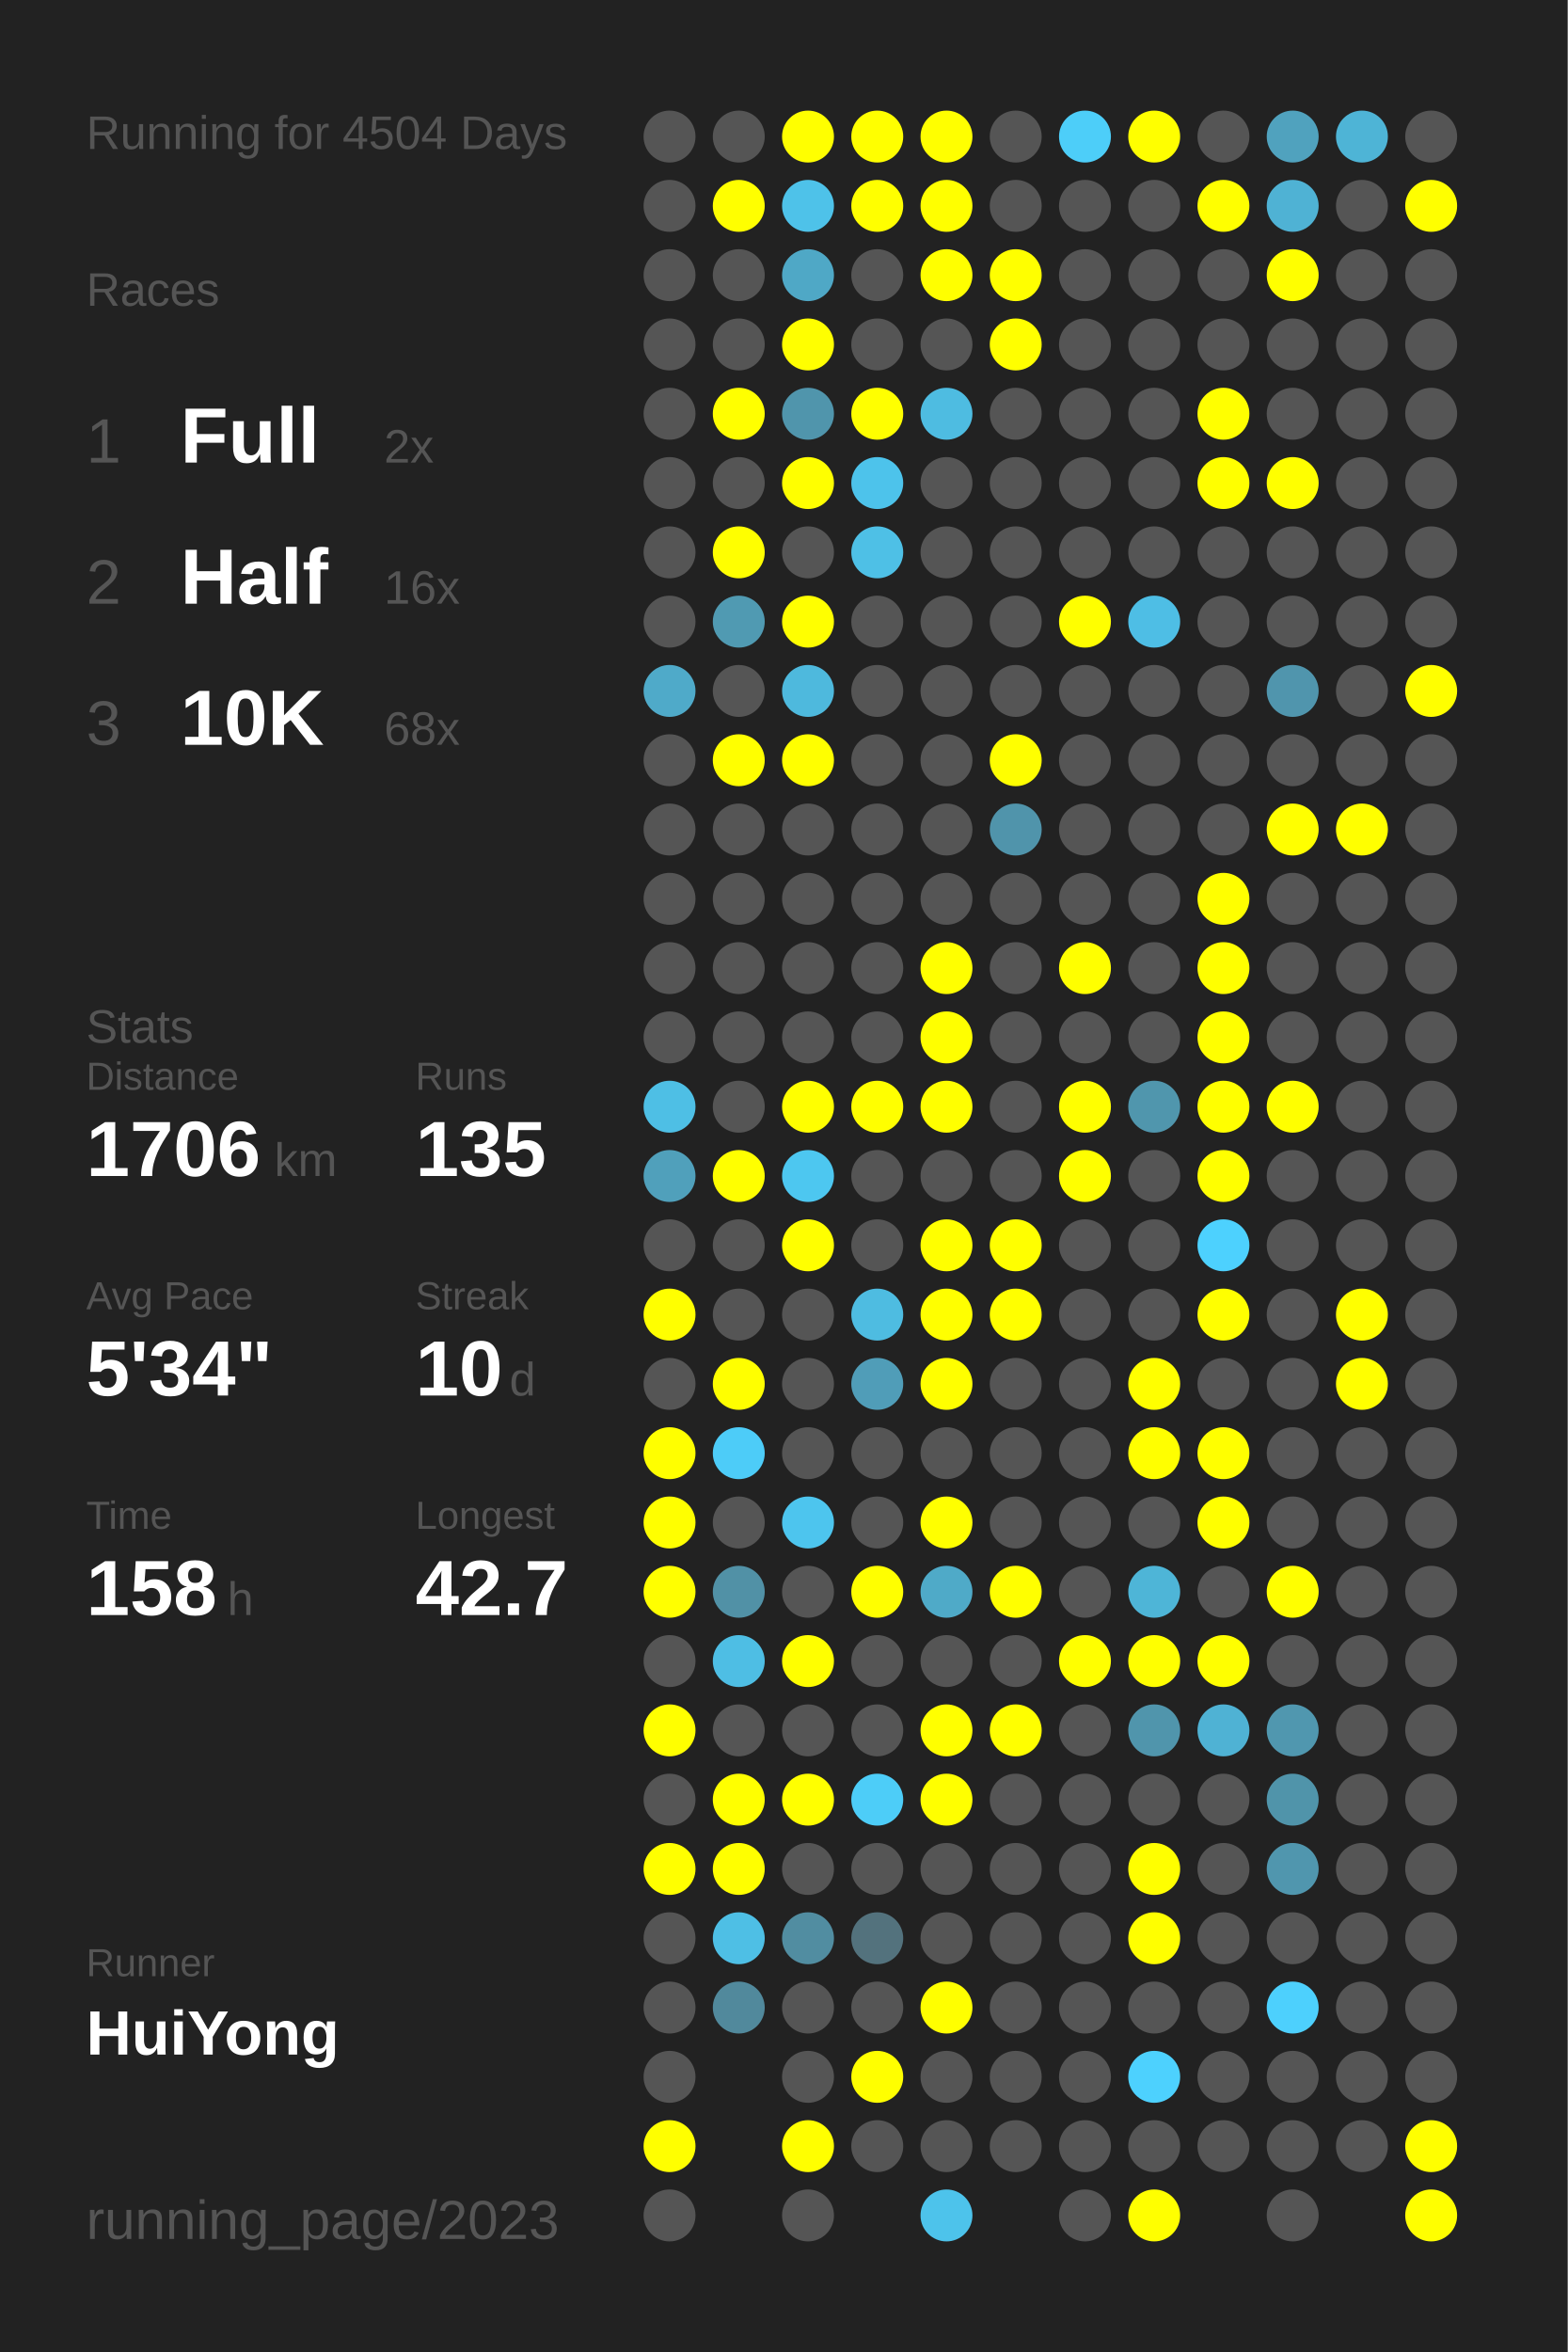
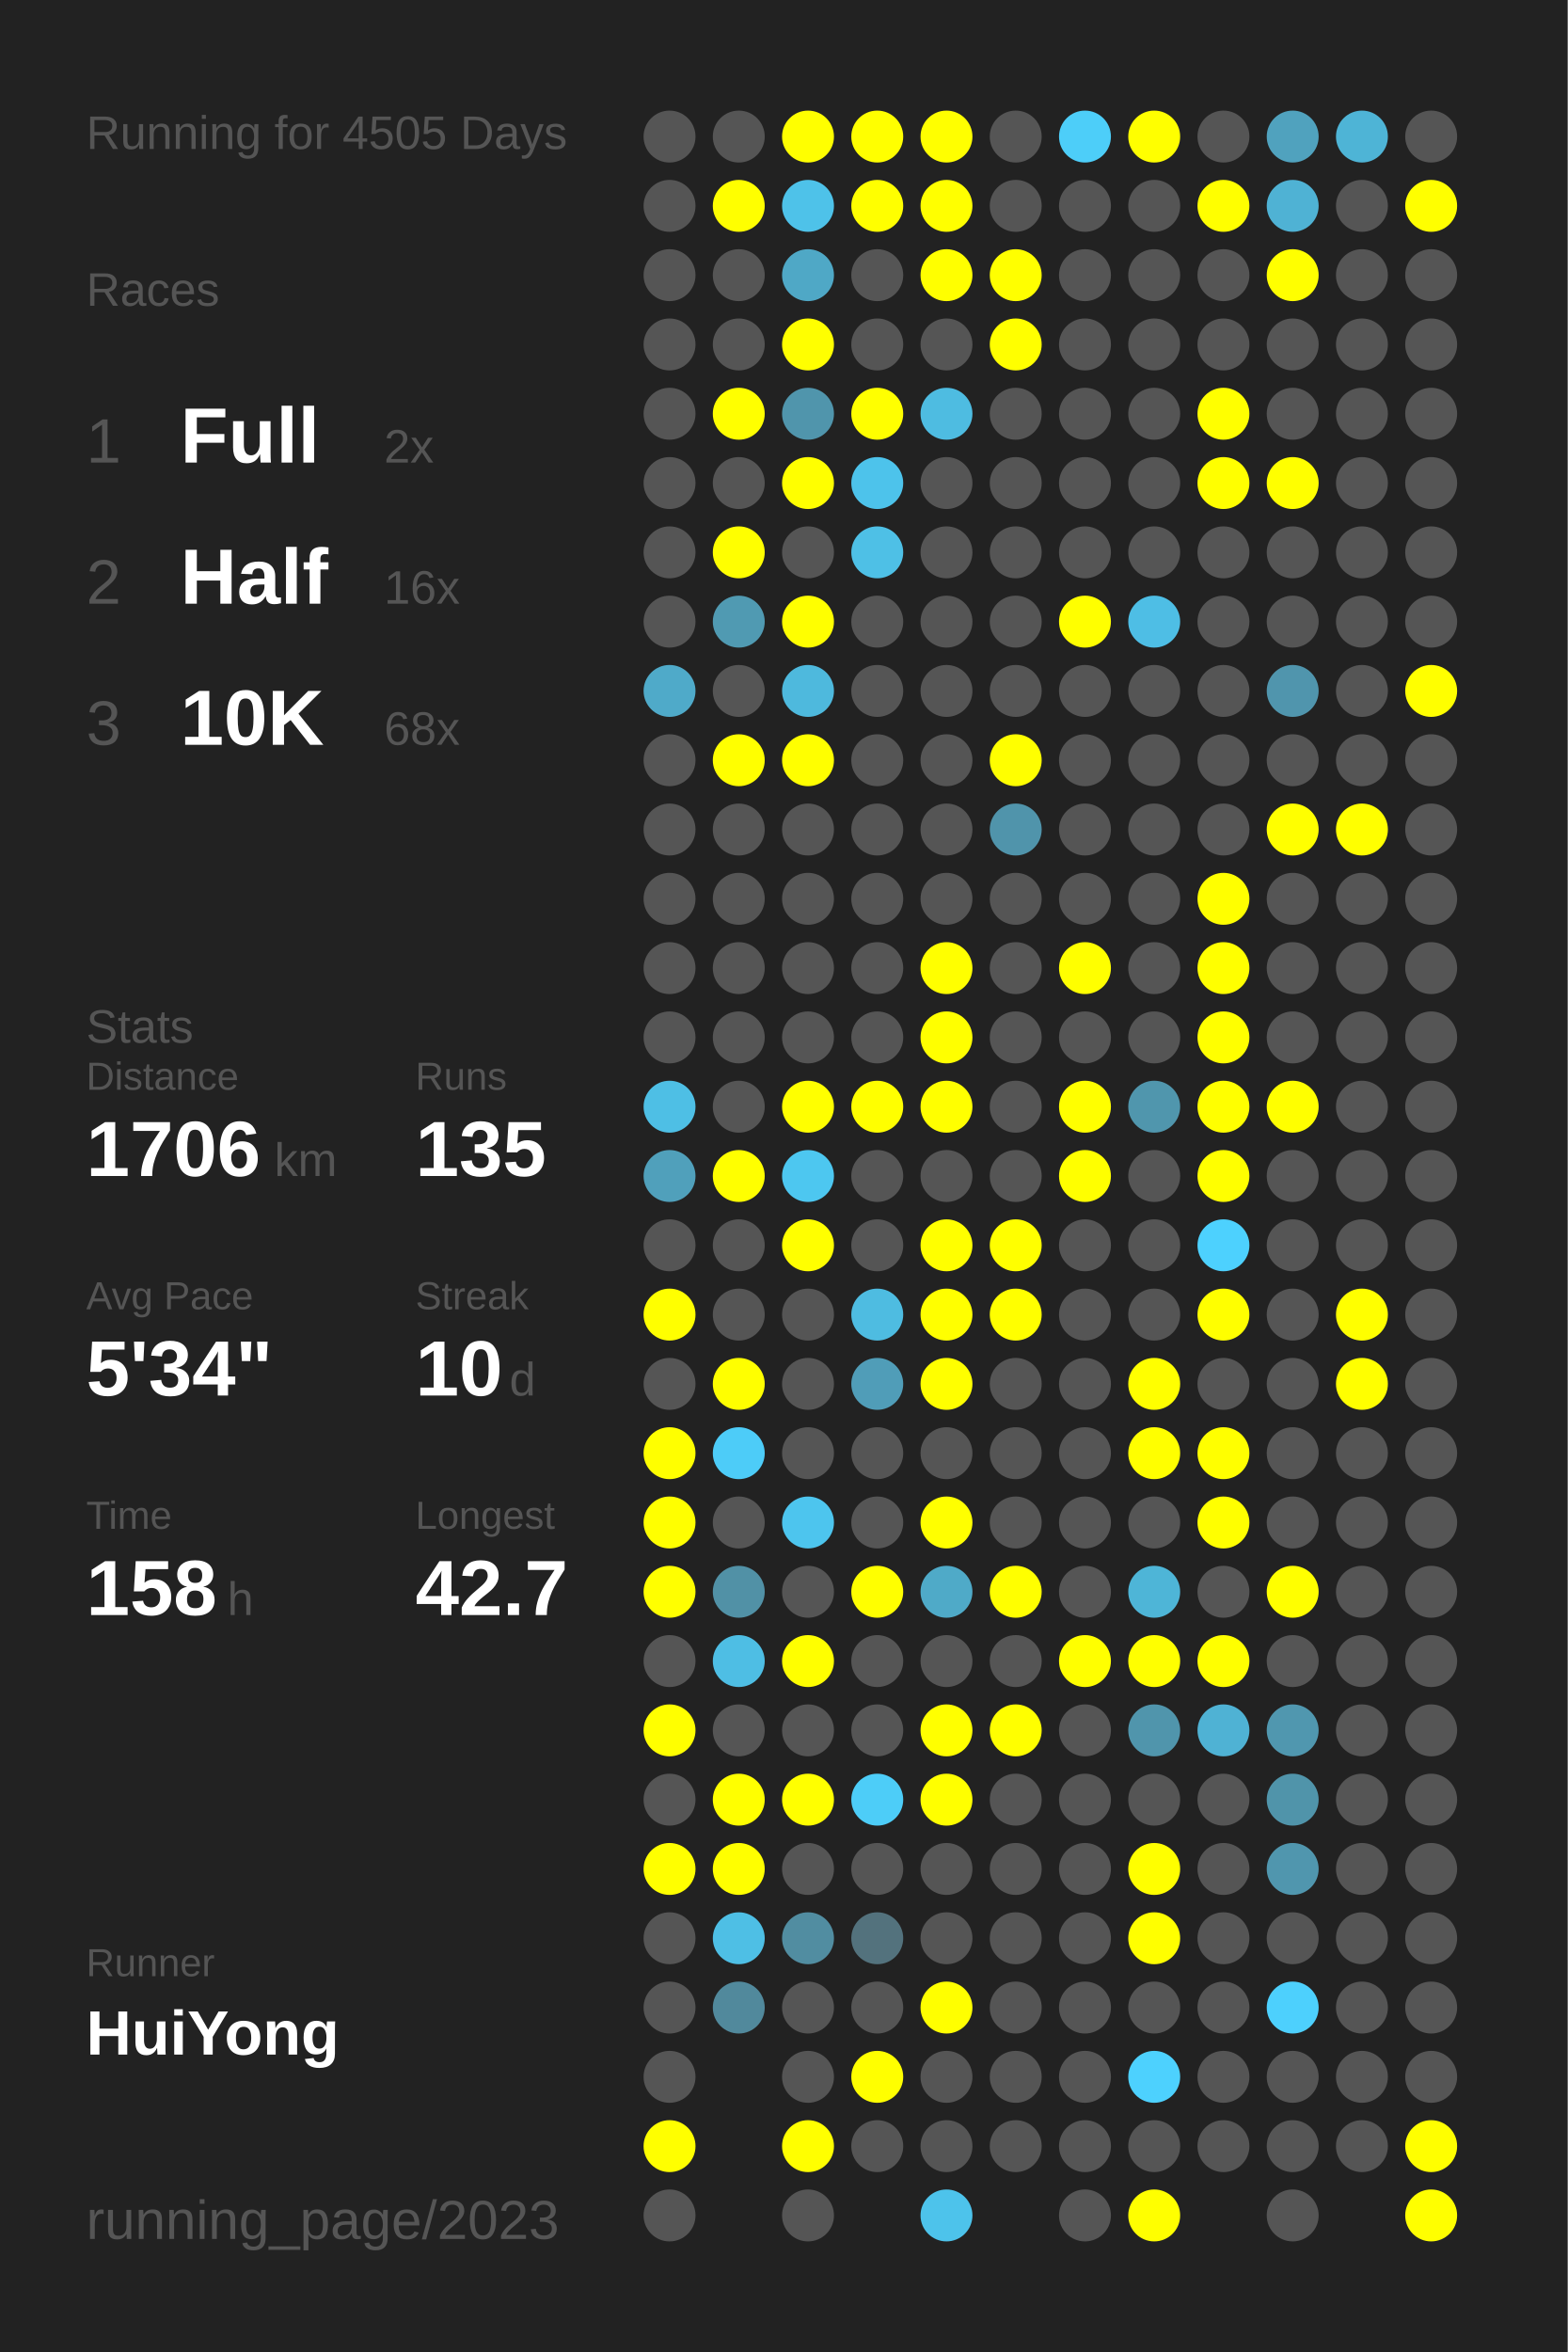
<svg xmlns="http://www.w3.org/2000/svg" baseProfile="full" height="300mm" version="1.1" viewBox="0,0,200,300" width="200mm">
  <defs />
  <rect fill="#222222" height="300" width="200" x="0" y="0" />
-   <text fill="#555555" style="font-size:6px; font-family:Arial;" x="11" y="19">Running for 4504 Days</text>
+   <text fill="#555555" style="font-size:6px; font-family:Arial;" x="11" y="19">Running for 4505 Days</text>
  <text fill="#555555" style="font-size:6px; font-family:Arial;" x="11" y="39">Races</text>
  <text fill="#555555" style="font-size:8px; font-family:Arial;" x="11" y="59">1</text>
  <text fill="#FFFFFF" style="font-size:10px; font-family:Arial; font-weight:bold;" x="23" y="59">Full</text>
  <text fill="#555555" style="font-size:6px; font-family:Arial;" x="49" y="59">2x</text>
  <text fill="#555555" style="font-size:8px; font-family:Arial;" x="11" y="77">2</text>
  <text fill="#FFFFFF" style="font-size:10px; font-family:Arial; font-weight:bold;" x="23" y="77">Half</text>
  <text fill="#555555" style="font-size:6px; font-family:Arial;" x="49" y="77">16x</text>
  <text fill="#555555" style="font-size:8px; font-family:Arial;" x="11" y="95">3</text>
  <text fill="#FFFFFF" style="font-size:10px; font-family:Arial; font-weight:bold;" x="23" y="95">10K</text>
  <text fill="#555555" style="font-size:6px; font-family:Arial;" x="49" y="95">68x</text>
  <text fill="#555555" style="font-size:6px; font-family:Arial;" x="11" y="133">Stats</text>
  <text fill="#555555" style="font-size:5px; font-family:Arial;" x="11" y="139">Distance</text>
  <text fill="#FFFFFF" style="font-size:10px; font-family:Arial; font-weight:bold;" x="11" y="150">1706</text>
  <text fill="#555555" style="font-size:6px; font-family:Arial;" x="35" y="150">km</text>
  <text fill="#555555" style="font-size:5px; font-family:Arial;" x="53" y="139">Runs</text>
  <text fill="#FFFFFF" style="font-size:10px; font-family:Arial; font-weight:bold;" x="53" y="150">135</text>
  <text fill="#555555" style="font-size:5px; font-family:Arial;" x="11" y="167">Avg Pace</text>
  <text fill="#FFFFFF" style="font-size:10px; font-family:Arial; font-weight:bold;" x="11" y="178">5'34"</text>
  <text fill="#555555" style="font-size:5px; font-family:Arial;" x="53" y="167">Streak</text>
  <text fill="#FFFFFF" style="font-size:10px; font-family:Arial; font-weight:bold;" x="53" y="178">10</text>
  <text fill="#555555" style="font-size:6px; font-family:Arial;" x="65" y="178">d</text>
  <text fill="#555555" style="font-size:5px; font-family:Arial;" x="11" y="195">Time</text>
  <text fill="#FFFFFF" style="font-size:10px; font-family:Arial; font-weight:bold;" x="11" y="206">158</text>
  <text fill="#555555" style="font-size:6px; font-family:Arial;" x="29" y="206">h</text>
  <text fill="#555555" style="font-size:5px; font-family:Arial;" x="53" y="195">Longest</text>
  <text fill="#FFFFFF" style="font-size:10px; font-family:Arial; font-weight:bold;" x="53" y="206">42.7</text>
  <text fill="#555555" style="font-size:5px; font-family:Arial;" x="11" y="252.065">Runner</text>
  <text fill="#FFFFFF" style="font-size:8px; font-family:Arial; font-weight:bold;" x="11" y="262.065">HuiYong</text>
  <text fill="#555555" style="font-size:7px; font-family:Arial;" x="11" y="285.581">running_page/2023</text>
  <circle cx="85.417" cy="17.419" fill="#555555" r="3.312" />
  <circle cx="85.417" cy="26.258" fill="#555555" r="3.312" />
  <circle cx="85.417" cy="35.097" fill="#555555" r="3.312" />
  <circle cx="85.417" cy="43.935" fill="#555555" r="3.312" />
  <circle cx="85.417" cy="52.774" fill="#555555" r="3.312" />
  <circle cx="85.417" cy="61.613" fill="#555555" r="3.312" />
  <circle cx="85.417" cy="70.452" fill="#555555" r="3.312" />
  <circle cx="85.417" cy="79.29" fill="#555555" r="3.312" />
  <circle cx="85.417" cy="88.129" fill="#4faac9" r="3.312" />
  <circle cx="85.417" cy="96.968" fill="#555555" r="3.312" />
  <circle cx="85.417" cy="105.806" fill="#555555" r="3.312" />
  <circle cx="85.417" cy="114.645" fill="#555555" r="3.312" />
  <circle cx="85.417" cy="123.484" fill="#555555" r="3.312" />
  <circle cx="85.417" cy="132.323" fill="#555555" r="3.312" />
  <circle cx="85.417" cy="141.161" fill="#4ebfe5" r="3.312" />
  <circle cx="85.417" cy="150" fill="#50a0bb" r="3.312" />
  <circle cx="85.417" cy="158.839" fill="#555555" r="3.312" />
  <circle cx="85.417" cy="167.677" fill="#FFFF00" r="3.312" />
  <circle cx="85.417" cy="176.516" fill="#555555" r="3.312" />
  <circle cx="85.417" cy="185.355" fill="#FFFF00" r="3.312" />
  <circle cx="85.417" cy="194.194" fill="#FFFF00" r="3.312" />
  <circle cx="85.417" cy="203.032" fill="#FFFF00" r="3.312" />
  <circle cx="85.417" cy="211.871" fill="#555555" r="3.312" />
  <circle cx="85.417" cy="220.71" fill="#FFFF00" r="3.312" />
  <circle cx="85.417" cy="229.548" fill="#555555" r="3.312" />
  <circle cx="85.417" cy="238.387" fill="#FFFF00" r="3.312" />
  <circle cx="85.417" cy="247.226" fill="#555555" r="3.312" />
  <circle cx="85.417" cy="256.065" fill="#555555" r="3.312" />
  <circle cx="85.417" cy="264.903" fill="#555555" r="3.312" />
  <circle cx="85.417" cy="273.742" fill="#FFFF00" r="3.312" />
  <circle cx="85.417" cy="282.581" fill="#555555" r="3.312" />
  <circle cx="94.25" cy="17.419" fill="#555555" r="3.312" />
  <circle cx="94.25" cy="26.258" fill="#FFFF00" r="3.312" />
  <circle cx="94.25" cy="35.097" fill="#555555" r="3.312" />
  <circle cx="94.25" cy="43.935" fill="#555555" r="3.312" />
  <circle cx="94.25" cy="52.774" fill="#FFFF00" r="3.312" />
  <circle cx="94.25" cy="61.613" fill="#555555" r="3.312" />
  <circle cx="94.25" cy="70.452" fill="#FFFF00" r="3.312" />
  <circle cx="94.25" cy="79.29" fill="#509ab2" r="3.312" />
  <circle cx="94.25" cy="88.129" fill="#555555" r="3.312" />
  <circle cx="94.25" cy="96.968" fill="#FFFF00" r="3.312" />
  <circle cx="94.25" cy="105.806" fill="#555555" r="3.312" />
  <circle cx="94.25" cy="114.645" fill="#555555" r="3.312" />
  <circle cx="94.25" cy="123.484" fill="#555555" r="3.312" />
  <circle cx="94.25" cy="132.323" fill="#555555" r="3.312" />
  <circle cx="94.25" cy="141.161" fill="#555555" r="3.312" />
  <circle cx="94.25" cy="150" fill="#FFFF00" r="3.312" />
  <circle cx="94.25" cy="158.839" fill="#555555" r="3.312" />
  <circle cx="94.25" cy="167.677" fill="#555555" r="3.312" />
  <circle cx="94.25" cy="176.516" fill="#FFFF00" r="3.312" />
  <circle cx="94.25" cy="185.355" fill="#4dccf8" r="3.312" />
  <circle cx="94.25" cy="194.194" fill="#555555" r="3.312" />
  <circle cx="94.25" cy="203.032" fill="#5191a6" r="3.312" />
  <circle cx="94.25" cy="211.871" fill="#4ebee4" r="3.312" />
  <circle cx="94.25" cy="220.71" fill="#555555" r="3.312" />
  <circle cx="94.25" cy="229.548" fill="#FFFF00" r="3.312" />
  <circle cx="94.25" cy="238.387" fill="#FFFF00" r="3.312" />
  <circle cx="94.25" cy="247.226" fill="#4ebfe5" r="3.312" />
  <circle cx="94.25" cy="256.065" fill="#51899c" r="3.312" />
  <circle cx="103.083" cy="17.419" fill="#FFFF00" r="3.312" />
  <circle cx="103.083" cy="26.258" fill="#4ec2e9" r="3.312" />
  <circle cx="103.083" cy="35.097" fill="#4fa8c6" r="3.312" />
  <circle cx="103.083" cy="43.935" fill="#FFFF00" r="3.312" />
  <circle cx="103.083" cy="52.774" fill="#5095ac" r="3.312" />
  <circle cx="103.083" cy="61.613" fill="#FFFF00" r="3.312" />
  <circle cx="103.083" cy="70.452" fill="#555555" r="3.312" />
  <circle cx="103.083" cy="79.29" fill="#FFFF00" r="3.312" />
  <circle cx="103.083" cy="88.129" fill="#4eb9dd" r="3.312" />
  <circle cx="103.083" cy="96.968" fill="#FFFF00" r="3.312" />
  <circle cx="103.083" cy="105.806" fill="#555555" r="3.312" />
  <circle cx="103.083" cy="114.645" fill="#555555" r="3.312" />
  <circle cx="103.083" cy="123.484" fill="#555555" r="3.312" />
  <circle cx="103.083" cy="132.323" fill="#555555" r="3.312" />
  <circle cx="103.083" cy="141.161" fill="#FFFF00" r="3.312" />
  <circle cx="103.083" cy="150" fill="#4dc7f0" r="3.312" />
  <circle cx="103.083" cy="158.839" fill="#FFFF00" r="3.312" />
  <circle cx="103.083" cy="167.677" fill="#555555" r="3.312" />
  <circle cx="103.083" cy="176.516" fill="#555555" r="3.312" />
  <circle cx="103.083" cy="185.355" fill="#555555" r="3.312" />
  <circle cx="103.083" cy="194.194" fill="#4dc5ee" r="3.312" />
  <circle cx="103.083" cy="203.032" fill="#555555" r="3.312" />
  <circle cx="103.083" cy="211.871" fill="#FFFF00" r="3.312" />
  <circle cx="103.083" cy="220.71" fill="#555555" r="3.312" />
  <circle cx="103.083" cy="229.548" fill="#FFFF00" r="3.312" />
  <circle cx="103.083" cy="238.387" fill="#555555" r="3.312" />
  <circle cx="103.083" cy="247.226" fill="#518da1" r="3.312" />
  <circle cx="103.083" cy="256.065" fill="#555555" r="3.312" />
  <circle cx="103.083" cy="264.903" fill="#555555" r="3.312" />
  <circle cx="103.083" cy="273.742" fill="#FFFF00" r="3.312" />
  <circle cx="103.083" cy="282.581" fill="#555555" r="3.312" />
  <circle cx="111.917" cy="17.419" fill="#FFFF00" r="3.312" />
  <circle cx="111.917" cy="26.258" fill="#FFFF00" r="3.312" />
  <circle cx="111.917" cy="35.097" fill="#555555" r="3.312" />
  <circle cx="111.917" cy="43.935" fill="#555555" r="3.312" />
  <circle cx="111.917" cy="52.774" fill="#FFFF00" r="3.312" />
  <circle cx="111.917" cy="61.613" fill="#4dc3eb" r="3.312" />
  <circle cx="111.917" cy="70.452" fill="#4ec0e6" r="3.312" />
  <circle cx="111.917" cy="79.29" fill="#555555" r="3.312" />
  <circle cx="111.917" cy="88.129" fill="#555555" r="3.312" />
  <circle cx="111.917" cy="96.968" fill="#555555" r="3.312" />
  <circle cx="111.917" cy="105.806" fill="#555555" r="3.312" />
  <circle cx="111.917" cy="114.645" fill="#555555" r="3.312" />
  <circle cx="111.917" cy="123.484" fill="#555555" r="3.312" />
  <circle cx="111.917" cy="132.323" fill="#555555" r="3.312" />
  <circle cx="111.917" cy="141.161" fill="#FFFF00" r="3.312" />
  <circle cx="111.917" cy="150" fill="#555555" r="3.312" />
  <circle cx="111.917" cy="158.839" fill="#555555" r="3.312" />
  <circle cx="111.917" cy="167.677" fill="#4ebce1" r="3.312" />
  <circle cx="111.917" cy="176.516" fill="#509db8" r="3.312" />
  <circle cx="111.917" cy="185.355" fill="#555555" r="3.312" />
  <circle cx="111.917" cy="194.194" fill="#555555" r="3.312" />
  <circle cx="111.917" cy="203.032" fill="#FFFF00" r="3.312" />
  <circle cx="111.917" cy="211.871" fill="#555555" r="3.312" />
  <circle cx="111.917" cy="220.71" fill="#555555" r="3.312" />
  <circle cx="111.917" cy="229.548" fill="#4dcdf8" r="3.312" />
  <circle cx="111.917" cy="238.387" fill="#555555" r="3.312" />
  <circle cx="111.917" cy="247.226" fill="#53727d" r="3.312" />
  <circle cx="111.917" cy="256.065" fill="#555555" r="3.312" />
  <circle cx="111.917" cy="264.903" fill="#FFFF00" r="3.312" />
  <circle cx="111.917" cy="273.742" fill="#555555" r="3.312" />
  <circle cx="120.75" cy="17.419" fill="#FFFF00" r="3.312" />
  <circle cx="120.75" cy="26.258" fill="#FFFF00" r="3.312" />
  <circle cx="120.75" cy="35.097" fill="#FFFF00" r="3.312" />
  <circle cx="120.75" cy="43.935" fill="#555555" r="3.312" />
  <circle cx="120.75" cy="52.774" fill="#4ebce1" r="3.312" />
  <circle cx="120.75" cy="61.613" fill="#555555" r="3.312" />
  <circle cx="120.75" cy="70.452" fill="#555555" r="3.312" />
  <circle cx="120.75" cy="79.29" fill="#555555" r="3.312" />
  <circle cx="120.75" cy="88.129" fill="#555555" r="3.312" />
  <circle cx="120.75" cy="96.968" fill="#555555" r="3.312" />
  <circle cx="120.75" cy="105.806" fill="#555555" r="3.312" />
  <circle cx="120.75" cy="114.645" fill="#555555" r="3.312" />
  <circle cx="120.75" cy="123.484" fill="#FFFF00" r="3.312" />
  <circle cx="120.75" cy="132.323" fill="#FFFF00" r="3.312" />
  <circle cx="120.75" cy="141.161" fill="#FFFF00" r="3.312" />
  <circle cx="120.75" cy="150" fill="#555555" r="3.312" />
  <circle cx="120.75" cy="158.839" fill="#FFFF00" r="3.312" />
  <circle cx="120.75" cy="167.677" fill="#FFFF00" r="3.312" />
  <circle cx="120.75" cy="176.516" fill="#FFFF00" r="3.312" />
  <circle cx="120.75" cy="185.355" fill="#555555" r="3.312" />
  <circle cx="120.75" cy="194.194" fill="#FFFF00" r="3.312" />
  <circle cx="120.75" cy="203.032" fill="#4faac8" r="3.312" />
  <circle cx="120.75" cy="211.871" fill="#555555" r="3.312" />
  <circle cx="120.75" cy="220.71" fill="#FFFF00" r="3.312" />
  <circle cx="120.75" cy="229.548" fill="#FFFF00" r="3.312" />
  <circle cx="120.75" cy="238.387" fill="#555555" r="3.312" />
  <circle cx="120.75" cy="247.226" fill="#555555" r="3.312" />
  <circle cx="120.75" cy="256.065" fill="#FFFF00" r="3.312" />
  <circle cx="120.75" cy="264.903" fill="#555555" r="3.312" />
  <circle cx="120.75" cy="273.742" fill="#555555" r="3.312" />
  <circle cx="120.75" cy="282.581" fill="#4dc3eb" r="3.312" />
  <circle cx="129.583" cy="17.419" fill="#555555" r="3.312" />
  <circle cx="129.583" cy="26.258" fill="#555555" r="3.312" />
  <circle cx="129.583" cy="35.097" fill="#FFFF00" r="3.312" />
  <circle cx="129.583" cy="43.935" fill="#FFFF00" r="3.312" />
  <circle cx="129.583" cy="52.774" fill="#555555" r="3.312" />
  <circle cx="129.583" cy="61.613" fill="#555555" r="3.312" />
  <circle cx="129.583" cy="70.452" fill="#555555" r="3.312" />
  <circle cx="129.583" cy="79.29" fill="#555555" r="3.312" />
  <circle cx="129.583" cy="88.129" fill="#555555" r="3.312" />
  <circle cx="129.583" cy="96.968" fill="#FFFF00" r="3.312" />
  <circle cx="129.583" cy="105.806" fill="#5094ab" r="3.312" />
  <circle cx="129.583" cy="114.645" fill="#555555" r="3.312" />
  <circle cx="129.583" cy="123.484" fill="#555555" r="3.312" />
  <circle cx="129.583" cy="132.323" fill="#555555" r="3.312" />
  <circle cx="129.583" cy="141.161" fill="#555555" r="3.312" />
  <circle cx="129.583" cy="150" fill="#555555" r="3.312" />
  <circle cx="129.583" cy="158.839" fill="#FFFF00" r="3.312" />
  <circle cx="129.583" cy="167.677" fill="#FFFF00" r="3.312" />
  <circle cx="129.583" cy="176.516" fill="#555555" r="3.312" />
  <circle cx="129.583" cy="185.355" fill="#555555" r="3.312" />
  <circle cx="129.583" cy="194.194" fill="#555555" r="3.312" />
  <circle cx="129.583" cy="203.032" fill="#FFFF00" r="3.312" />
  <circle cx="129.583" cy="211.871" fill="#555555" r="3.312" />
  <circle cx="129.583" cy="220.71" fill="#FFFF00" r="3.312" />
  <circle cx="129.583" cy="229.548" fill="#555555" r="3.312" />
  <circle cx="129.583" cy="238.387" fill="#555555" r="3.312" />
  <circle cx="129.583" cy="247.226" fill="#555555" r="3.312" />
  <circle cx="129.583" cy="256.065" fill="#555555" r="3.312" />
  <circle cx="129.583" cy="264.903" fill="#555555" r="3.312" />
  <circle cx="129.583" cy="273.742" fill="#555555" r="3.312" />
  <circle cx="138.417" cy="17.419" fill="#4dcef9" r="3.312" />
  <circle cx="138.417" cy="26.258" fill="#555555" r="3.312" />
  <circle cx="138.417" cy="35.097" fill="#555555" r="3.312" />
  <circle cx="138.417" cy="43.935" fill="#555555" r="3.312" />
  <circle cx="138.417" cy="52.774" fill="#555555" r="3.312" />
  <circle cx="138.417" cy="61.613" fill="#555555" r="3.312" />
  <circle cx="138.417" cy="70.452" fill="#555555" r="3.312" />
  <circle cx="138.417" cy="79.29" fill="#FFFF00" r="3.312" />
  <circle cx="138.417" cy="88.129" fill="#555555" r="3.312" />
  <circle cx="138.417" cy="96.968" fill="#555555" r="3.312" />
  <circle cx="138.417" cy="105.806" fill="#555555" r="3.312" />
  <circle cx="138.417" cy="114.645" fill="#555555" r="3.312" />
  <circle cx="138.417" cy="123.484" fill="#FFFF00" r="3.312" />
  <circle cx="138.417" cy="132.323" fill="#555555" r="3.312" />
  <circle cx="138.417" cy="141.161" fill="#FFFF00" r="3.312" />
  <circle cx="138.417" cy="150" fill="#FFFF00" r="3.312" />
  <circle cx="138.417" cy="158.839" fill="#555555" r="3.312" />
  <circle cx="138.417" cy="167.677" fill="#555555" r="3.312" />
  <circle cx="138.417" cy="176.516" fill="#555555" r="3.312" />
  <circle cx="138.417" cy="185.355" fill="#555555" r="3.312" />
  <circle cx="138.417" cy="194.194" fill="#555555" r="3.312" />
  <circle cx="138.417" cy="203.032" fill="#555555" r="3.312" />
  <circle cx="138.417" cy="211.871" fill="#FFFF00" r="3.312" />
  <circle cx="138.417" cy="220.71" fill="#555555" r="3.312" />
  <circle cx="138.417" cy="229.548" fill="#555555" r="3.312" />
  <circle cx="138.417" cy="238.387" fill="#555555" r="3.312" />
  <circle cx="138.417" cy="247.226" fill="#555555" r="3.312" />
  <circle cx="138.417" cy="256.065" fill="#555555" r="3.312" />
  <circle cx="138.417" cy="264.903" fill="#555555" r="3.312" />
  <circle cx="138.417" cy="273.742" fill="#555555" r="3.312" />
  <circle cx="138.417" cy="282.581" fill="#555555" r="3.312" />
  <circle cx="147.25" cy="17.419" fill="#FFFF00" r="3.312" />
  <circle cx="147.25" cy="26.258" fill="#555555" r="3.312" />
  <circle cx="147.25" cy="35.097" fill="#555555" r="3.312" />
  <circle cx="147.25" cy="43.935" fill="#555555" r="3.312" />
  <circle cx="147.25" cy="52.774" fill="#555555" r="3.312" />
  <circle cx="147.25" cy="61.613" fill="#555555" r="3.312" />
  <circle cx="147.25" cy="70.452" fill="#555555" r="3.312" />
  <circle cx="147.25" cy="79.29" fill="#4ebee5" r="3.312" />
  <circle cx="147.25" cy="88.129" fill="#555555" r="3.312" />
  <circle cx="147.25" cy="96.968" fill="#555555" r="3.312" />
  <circle cx="147.25" cy="105.806" fill="#555555" r="3.312" />
  <circle cx="147.25" cy="114.645" fill="#555555" r="3.312" />
  <circle cx="147.25" cy="123.484" fill="#555555" r="3.312" />
  <circle cx="147.25" cy="132.323" fill="#555555" r="3.312" />
  <circle cx="147.25" cy="141.161" fill="#5096ad" r="3.312" />
  <circle cx="147.25" cy="150" fill="#555555" r="3.312" />
  <circle cx="147.25" cy="158.839" fill="#555555" r="3.312" />
  <circle cx="147.25" cy="167.677" fill="#555555" r="3.312" />
  <circle cx="147.25" cy="176.516" fill="#FFFF00" r="3.312" />
  <circle cx="147.25" cy="185.355" fill="#FFFF00" r="3.312" />
  <circle cx="147.25" cy="194.194" fill="#555555" r="3.312" />
  <circle cx="147.25" cy="203.032" fill="#4eb5d7" r="3.312" />
  <circle cx="147.25" cy="211.871" fill="#FFFF00" r="3.312" />
  <circle cx="147.25" cy="220.71" fill="#5095ac" r="3.312" />
  <circle cx="147.25" cy="229.548" fill="#555555" r="3.312" />
  <circle cx="147.25" cy="238.387" fill="#FFFF00" r="3.312" />
  <circle cx="147.25" cy="247.226" fill="#FFFF00" r="3.312" />
  <circle cx="147.25" cy="256.065" fill="#555555" r="3.312" />
  <circle cx="147.25" cy="264.903" fill="#4dd1fe" r="3.312" />
  <circle cx="147.25" cy="273.742" fill="#555555" r="3.312" />
  <circle cx="147.25" cy="282.581" fill="#FFFF00" r="3.312" />
  <circle cx="156.083" cy="17.419" fill="#555555" r="3.312" />
  <circle cx="156.083" cy="26.258" fill="#FFFF00" r="3.312" />
  <circle cx="156.083" cy="35.097" fill="#555555" r="3.312" />
  <circle cx="156.083" cy="43.935" fill="#555555" r="3.312" />
  <circle cx="156.083" cy="52.774" fill="#FFFF00" r="3.312" />
  <circle cx="156.083" cy="61.613" fill="#FFFF00" r="3.312" />
  <circle cx="156.083" cy="70.452" fill="#555555" r="3.312" />
  <circle cx="156.083" cy="79.29" fill="#555555" r="3.312" />
  <circle cx="156.083" cy="88.129" fill="#555555" r="3.312" />
  <circle cx="156.083" cy="96.968" fill="#555555" r="3.312" />
  <circle cx="156.083" cy="105.806" fill="#555555" r="3.312" />
  <circle cx="156.083" cy="114.645" fill="#FFFF00" r="3.312" />
  <circle cx="156.083" cy="123.484" fill="#FFFF00" r="3.312" />
  <circle cx="156.083" cy="132.323" fill="#FFFF00" r="3.312" />
  <circle cx="156.083" cy="141.161" fill="#FFFF00" r="3.312" />
  <circle cx="156.083" cy="150" fill="#FFFF00" r="3.312" />
  <circle cx="156.083" cy="158.839" fill="#4dd1fe" r="3.312" />
  <circle cx="156.083" cy="167.677" fill="#FFFF00" r="3.312" />
  <circle cx="156.083" cy="176.516" fill="#555555" r="3.312" />
  <circle cx="156.083" cy="185.355" fill="#FFFF00" r="3.312" />
  <circle cx="156.083" cy="194.194" fill="#FFFF00" r="3.312" />
  <circle cx="156.083" cy="203.032" fill="#555555" r="3.312" />
  <circle cx="156.083" cy="211.871" fill="#FFFF00" r="3.312" />
  <circle cx="156.083" cy="220.71" fill="#4fb2d4" r="3.312" />
  <circle cx="156.083" cy="229.548" fill="#555555" r="3.312" />
  <circle cx="156.083" cy="238.387" fill="#555555" r="3.312" />
  <circle cx="156.083" cy="247.226" fill="#555555" r="3.312" />
  <circle cx="156.083" cy="256.065" fill="#555555" r="3.312" />
  <circle cx="156.083" cy="264.903" fill="#555555" r="3.312" />
  <circle cx="156.083" cy="273.742" fill="#555555" r="3.312" />
  <circle cx="164.917" cy="17.419" fill="#50a2be" r="3.312" />
  <circle cx="164.917" cy="26.258" fill="#4fb2d4" r="3.312" />
  <circle cx="164.917" cy="35.097" fill="#FFFF00" r="3.312" />
  <circle cx="164.917" cy="43.935" fill="#555555" r="3.312" />
  <circle cx="164.917" cy="52.774" fill="#555555" r="3.312" />
  <circle cx="164.917" cy="61.613" fill="#FFFF00" r="3.312" />
  <circle cx="164.917" cy="70.452" fill="#555555" r="3.312" />
  <circle cx="164.917" cy="79.29" fill="#555555" r="3.312" />
  <circle cx="164.917" cy="88.129" fill="#5095ad" r="3.312" />
  <circle cx="164.917" cy="96.968" fill="#555555" r="3.312" />
  <circle cx="164.917" cy="105.806" fill="#FFFF00" r="3.312" />
  <circle cx="164.917" cy="114.645" fill="#555555" r="3.312" />
  <circle cx="164.917" cy="123.484" fill="#555555" r="3.312" />
  <circle cx="164.917" cy="132.323" fill="#555555" r="3.312" />
  <circle cx="164.917" cy="141.161" fill="#FFFF00" r="3.312" />
  <circle cx="164.917" cy="150" fill="#555555" r="3.312" />
  <circle cx="164.917" cy="158.839" fill="#555555" r="3.312" />
  <circle cx="164.917" cy="167.677" fill="#555555" r="3.312" />
  <circle cx="164.917" cy="176.516" fill="#555555" r="3.312" />
  <circle cx="164.917" cy="185.355" fill="#555555" r="3.312" />
  <circle cx="164.917" cy="194.194" fill="#555555" r="3.312" />
  <circle cx="164.917" cy="203.032" fill="#FFFF00" r="3.312" />
  <circle cx="164.917" cy="211.871" fill="#555555" r="3.312" />
  <circle cx="164.917" cy="220.71" fill="#5097af" r="3.312" />
  <circle cx="164.917" cy="229.548" fill="#5094aa" r="3.312" />
  <circle cx="164.917" cy="238.387" fill="#5096ae" r="3.312" />
  <circle cx="164.917" cy="247.226" fill="#555555" r="3.312" />
  <circle cx="164.917" cy="256.065" fill="#4dd0fd" r="3.312" />
  <circle cx="164.917" cy="264.903" fill="#555555" r="3.312" />
  <circle cx="164.917" cy="273.742" fill="#555555" r="3.312" />
  <circle cx="164.917" cy="282.581" fill="#555555" r="3.312" />
  <circle cx="173.75" cy="17.419" fill="#4eb4d6" r="3.312" />
  <circle cx="173.75" cy="26.258" fill="#555555" r="3.312" />
  <circle cx="173.75" cy="35.097" fill="#555555" r="3.312" />
  <circle cx="173.75" cy="43.935" fill="#555555" r="3.312" />
  <circle cx="173.75" cy="52.774" fill="#555555" r="3.312" />
  <circle cx="173.75" cy="61.613" fill="#555555" r="3.312" />
  <circle cx="173.75" cy="70.452" fill="#555555" r="3.312" />
  <circle cx="173.75" cy="79.29" fill="#555555" r="3.312" />
  <circle cx="173.75" cy="88.129" fill="#555555" r="3.312" />
  <circle cx="173.75" cy="96.968" fill="#555555" r="3.312" />
  <circle cx="173.75" cy="105.806" fill="#FFFF00" r="3.312" />
  <circle cx="173.75" cy="114.645" fill="#555555" r="3.312" />
  <circle cx="173.75" cy="123.484" fill="#555555" r="3.312" />
  <circle cx="173.75" cy="132.323" fill="#555555" r="3.312" />
  <circle cx="173.75" cy="141.161" fill="#555555" r="3.312" />
  <circle cx="173.75" cy="150" fill="#555555" r="3.312" />
  <circle cx="173.75" cy="158.839" fill="#555555" r="3.312" />
  <circle cx="173.75" cy="167.677" fill="#FFFF00" r="3.312" />
  <circle cx="173.75" cy="176.516" fill="#FFFF00" r="3.312" />
  <circle cx="173.75" cy="185.355" fill="#555555" r="3.312" />
  <circle cx="173.75" cy="194.194" fill="#555555" r="3.312" />
  <circle cx="173.75" cy="203.032" fill="#555555" r="3.312" />
  <circle cx="173.75" cy="211.871" fill="#555555" r="3.312" />
  <circle cx="173.75" cy="220.71" fill="#555555" r="3.312" />
  <circle cx="173.75" cy="229.548" fill="#555555" r="3.312" />
  <circle cx="173.75" cy="238.387" fill="#555555" r="3.312" />
  <circle cx="173.75" cy="247.226" fill="#555555" r="3.312" />
  <circle cx="173.75" cy="256.065" fill="#555555" r="3.312" />
  <circle cx="173.75" cy="264.903" fill="#555555" r="3.312" />
  <circle cx="173.75" cy="273.742" fill="#555555" r="3.312" />
  <circle cx="182.583" cy="17.419" fill="#555555" r="3.312" />
  <circle cx="182.583" cy="26.258" fill="#FFFF00" r="3.312" />
  <circle cx="182.583" cy="35.097" fill="#555555" r="3.312" />
  <circle cx="182.583" cy="43.935" fill="#555555" r="3.312" />
  <circle cx="182.583" cy="52.774" fill="#555555" r="3.312" />
  <circle cx="182.583" cy="61.613" fill="#555555" r="3.312" />
  <circle cx="182.583" cy="70.452" fill="#555555" r="3.312" />
  <circle cx="182.583" cy="79.29" fill="#555555" r="3.312" />
  <circle cx="182.583" cy="88.129" fill="#FFFF00" r="3.312" />
  <circle cx="182.583" cy="96.968" fill="#555555" r="3.312" />
  <circle cx="182.583" cy="105.806" fill="#555555" r="3.312" />
  <circle cx="182.583" cy="114.645" fill="#555555" r="3.312" />
  <circle cx="182.583" cy="123.484" fill="#555555" r="3.312" />
  <circle cx="182.583" cy="132.323" fill="#555555" r="3.312" />
  <circle cx="182.583" cy="141.161" fill="#555555" r="3.312" />
  <circle cx="182.583" cy="150" fill="#555555" r="3.312" />
  <circle cx="182.583" cy="158.839" fill="#555555" r="3.312" />
  <circle cx="182.583" cy="167.677" fill="#555555" r="3.312" />
  <circle cx="182.583" cy="176.516" fill="#555555" r="3.312" />
  <circle cx="182.583" cy="185.355" fill="#555555" r="3.312" />
  <circle cx="182.583" cy="194.194" fill="#555555" r="3.312" />
  <circle cx="182.583" cy="203.032" fill="#555555" r="3.312" />
  <circle cx="182.583" cy="211.871" fill="#555555" r="3.312" />
  <circle cx="182.583" cy="220.71" fill="#555555" r="3.312" />
  <circle cx="182.583" cy="229.548" fill="#555555" r="3.312" />
  <circle cx="182.583" cy="238.387" fill="#555555" r="3.312" />
  <circle cx="182.583" cy="247.226" fill="#555555" r="3.312" />
  <circle cx="182.583" cy="256.065" fill="#555555" r="3.312" />
  <circle cx="182.583" cy="264.903" fill="#555555" r="3.312" />
  <circle cx="182.583" cy="273.742" fill="#FFFF00" r="3.312" />
  <circle cx="182.583" cy="282.581" fill="#FFFF00" r="3.312" />
</svg>
